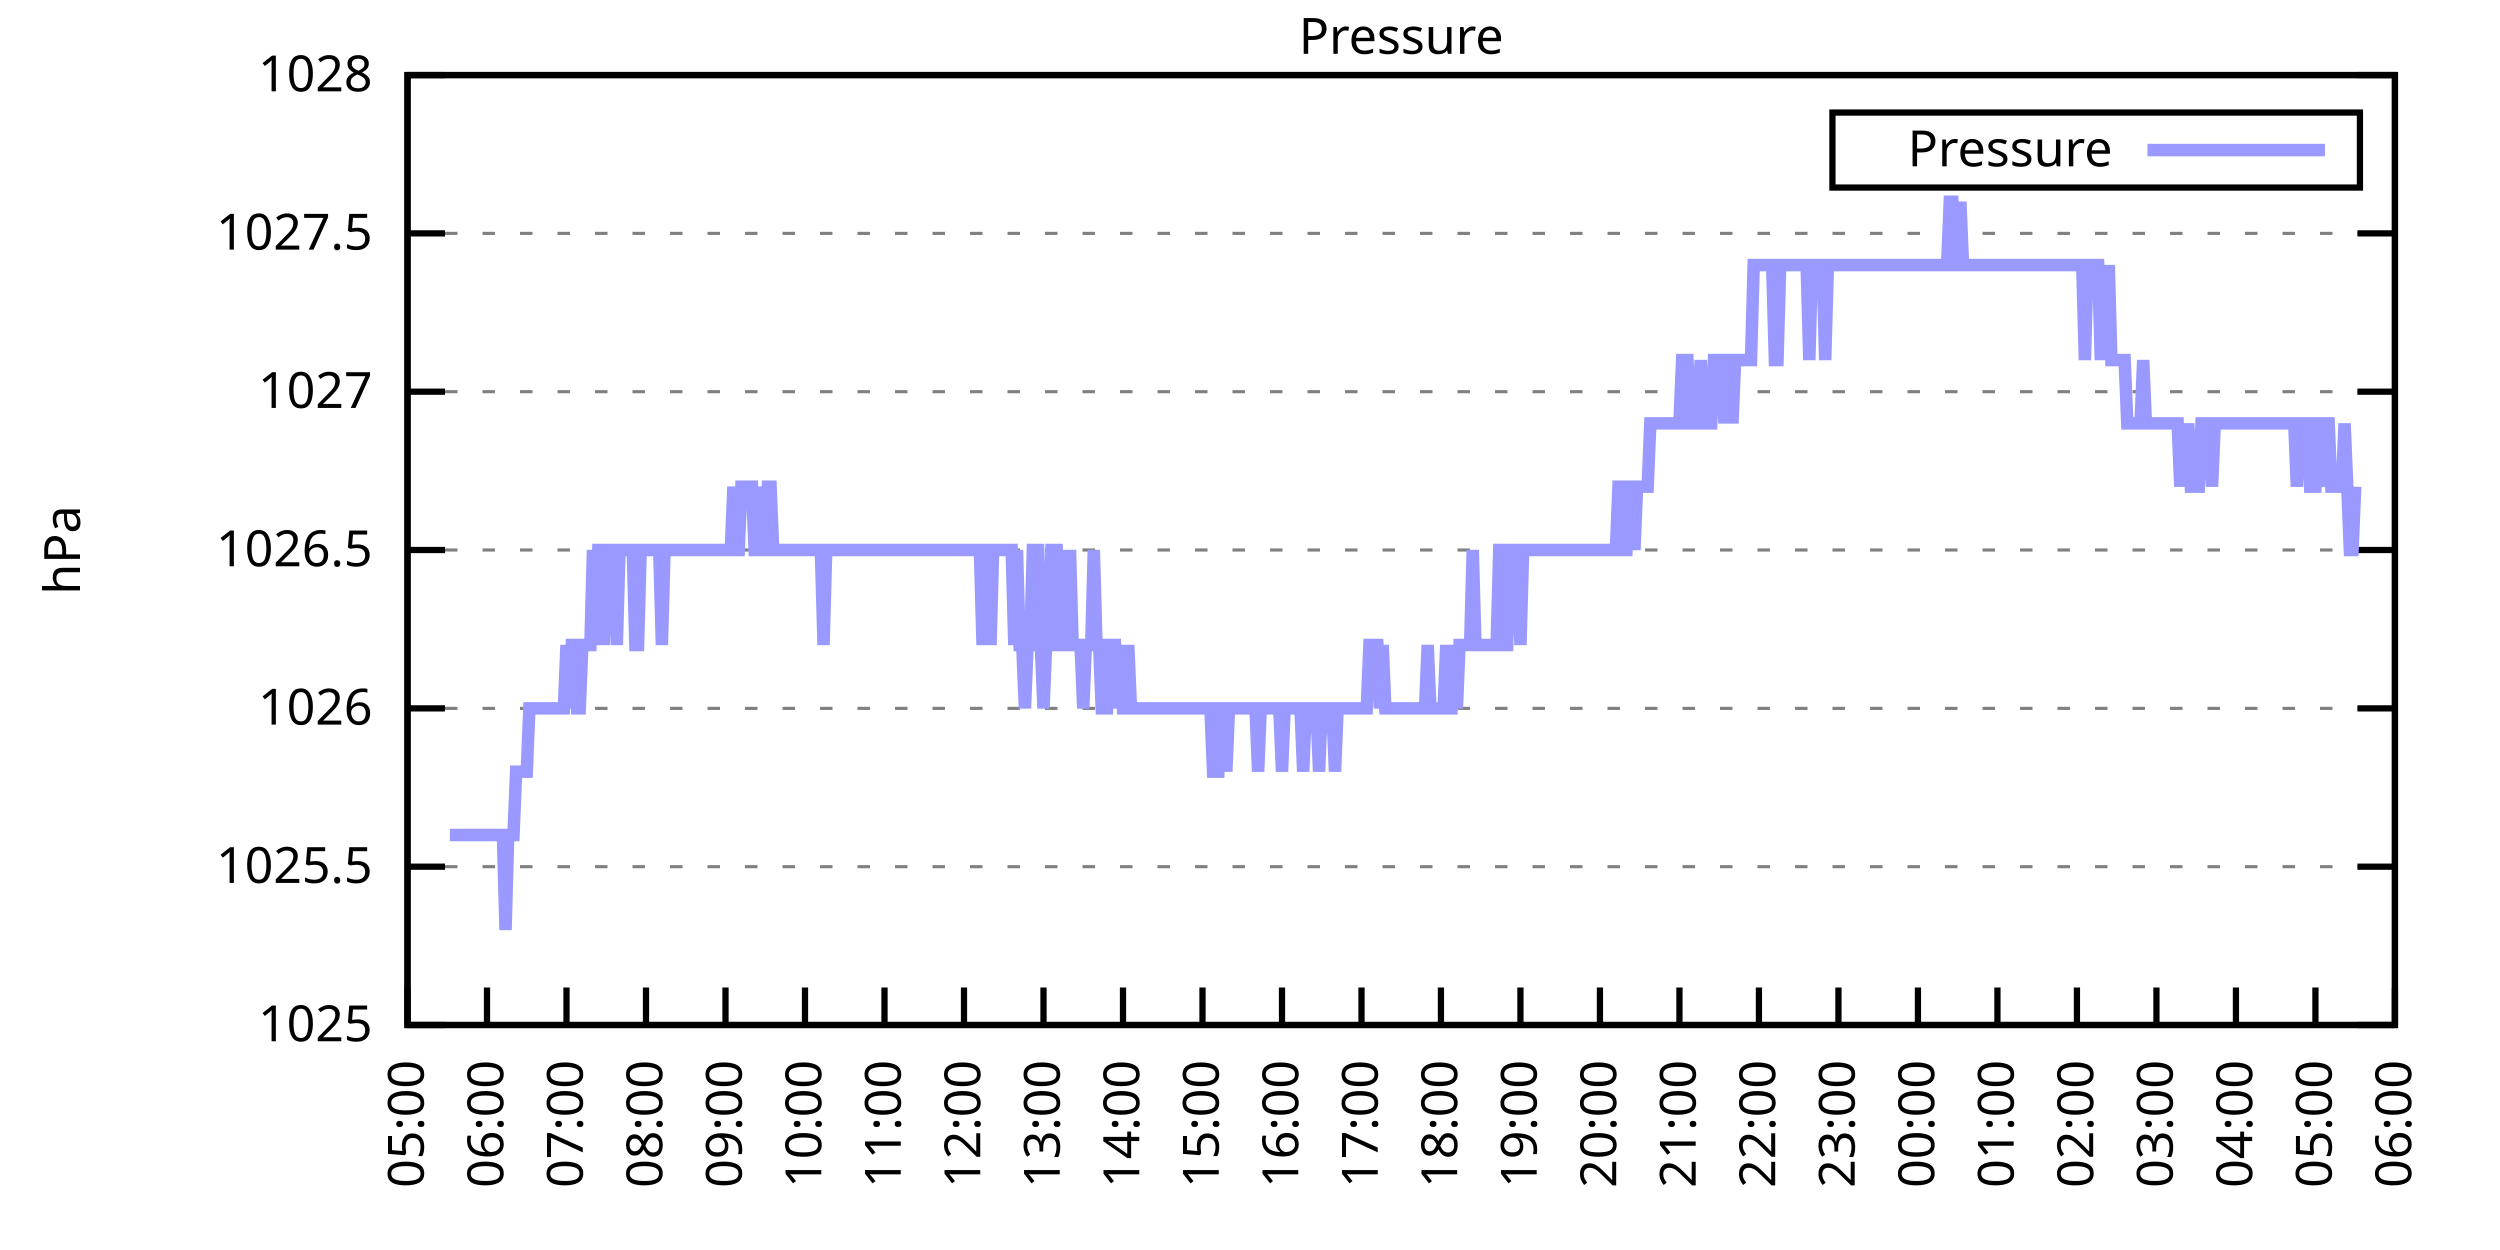
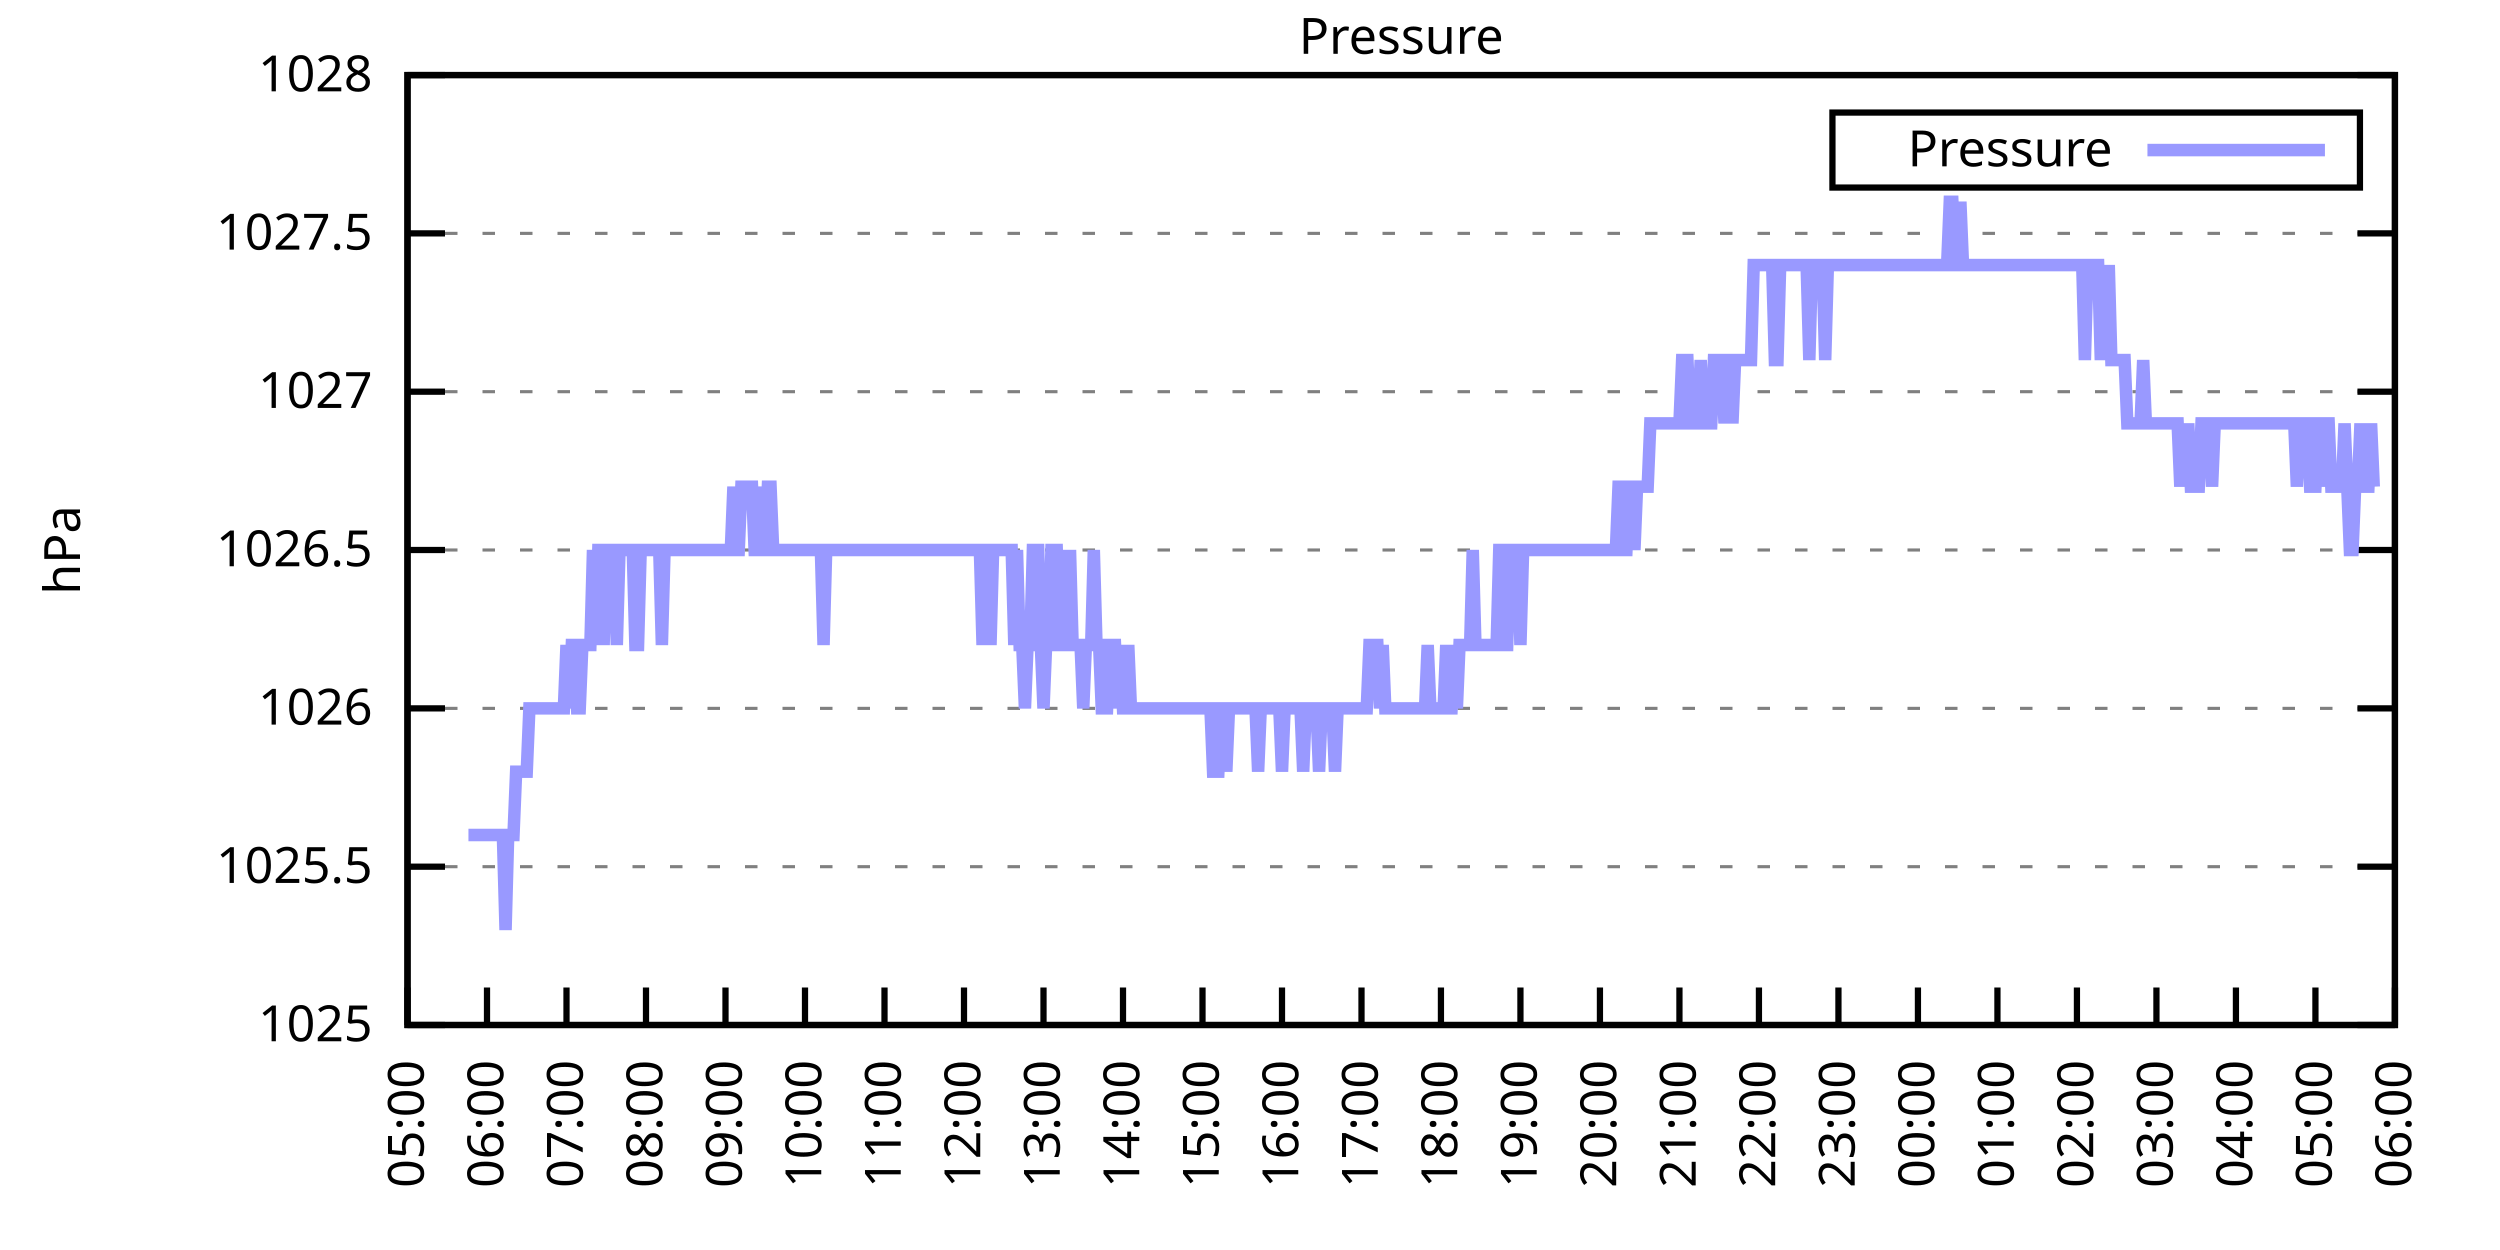
<svg xmlns="http://www.w3.org/2000/svg" xmlns:xlink="http://www.w3.org/1999/xlink" width="400" height="200" viewBox="0 0 400 200">
  <g id="gnuplot_canvas">
    <rect x="0" y="0" width="400" height="200" fill="none" />
    <defs>
      <circle id="gpDot" r="0.5" stroke-width="0.5" stroke="currentColor" />
      <path id="gpPt0" stroke-width="0.333" stroke="currentColor" d="M-1,0 h2 M0,-1 v2" />
      <path id="gpPt1" stroke-width="0.333" stroke="currentColor" d="M-1,-1 L1,1 M1,-1 L-1,1" />
      <path id="gpPt2" stroke-width="0.333" stroke="currentColor" d="M-1,0 L1,0 M0,-1 L0,1 M-1,-1 L1,1 M-1,1 L1,-1" />
      <rect id="gpPt3" stroke-width="0.333" stroke="currentColor" x="-1" y="-1" width="2" height="2" />
      <rect id="gpPt4" stroke-width="0.333" stroke="currentColor" fill="currentColor" x="-1" y="-1" width="2" height="2" />
      <circle id="gpPt5" stroke-width="0.333" stroke="currentColor" cx="0" cy="0" r="1" />
      <use xlink:href="#gpPt5" id="gpPt6" fill="currentColor" stroke="none" />
      <path id="gpPt7" stroke-width="0.333" stroke="currentColor" d="M0,-1.33 L-1.33,0.67 L1.33,0.67 z" />
      <use xlink:href="#gpPt7" id="gpPt8" fill="currentColor" stroke="none" />
      <use xlink:href="#gpPt7" id="gpPt9" stroke="currentColor" transform="rotate(180)" />
      <use xlink:href="#gpPt9" id="gpPt10" fill="currentColor" stroke="none" />
      <use xlink:href="#gpPt3" id="gpPt11" stroke="currentColor" transform="rotate(45)" />
      <use xlink:href="#gpPt11" id="gpPt12" fill="currentColor" stroke="none" />
      <path id="gpPt13" stroke-width="0.333" stroke="currentColor" d="M0,1.330 L1.265,0.411 L0.782,-1.067 L-0.782,-1.076 L-1.265,0.411 z" />
      <use xlink:href="#gpPt13" id="gpPt14" fill="currentColor" stroke="none" />
      <filter id="textbox" filterUnits="objectBoundingBox" x="0" y="0" height="1" width="1">
        <feFlood flood-color="white" flood-opacity="1" result="bgnd" />
        <feComposite in="SourceGraphic" in2="bgnd" operator="atop" />
      </filter>
      <filter id="greybox" filterUnits="objectBoundingBox" x="0" y="0" height="1" width="1">
        <feFlood flood-color="lightgrey" flood-opacity="1" result="grey" />
        <feComposite in="SourceGraphic" in2="grey" operator="atop" />
      </filter>
    </defs>
    <g fill="none" color="white" stroke="currentColor" stroke-width="1.00" stroke-linecap="butt" stroke-linejoin="miter">
</g>
    <g fill="none" color="black" stroke="currentColor" stroke-width="1.00" stroke-linecap="butt" stroke-linejoin="miter">
      <g stroke="none" shape-rendering="crispEdges">
        <polygon fill="rgb(255, 255, 255)" points="65.20,164.00 383.18,164.00 383.18,12.02 65.20,12.02 " />
      </g>
    </g>
    <g fill="none" color="black" stroke="currentColor" stroke-width="1.00" stroke-linecap="butt" stroke-linejoin="miter">
</g>
    <g fill="none" color="black" stroke="black" stroke-width="0.50" stroke-linecap="butt" stroke-linejoin="miter">
</g>
    <g fill="none" color="gray" stroke="currentColor" stroke-width="0.50" stroke-linecap="butt" stroke-linejoin="miter">
      <path stroke="gray" stroke-dasharray="2,4" class="gridline" d="M65.20,164.00 L383.19,164.00  " />
    </g>
    <g fill="none" color="gray" stroke="gray" stroke-width="1.00" stroke-linecap="butt" stroke-linejoin="miter">
</g>
    <g fill="none" color="black" stroke="currentColor" stroke-width="1.00" stroke-linecap="butt" stroke-linejoin="miter">
      <path stroke="black" d="M65.20,164.00 L71.20,164.00 M383.19,164.00 L377.19,164.00  " />
      <g transform="translate(59.60,166.60)" stroke="none" fill="black" font-family="Sans" font-size="8.00" text-anchor="end">
        <text>
          <tspan font-family="Sans"> 1025</tspan>
        </text>
      </g>
    </g>
    <g fill="none" color="black" stroke="currentColor" stroke-width="1.00" stroke-linecap="butt" stroke-linejoin="miter">
</g>
    <g fill="none" color="black" stroke="black" stroke-width="0.50" stroke-linecap="butt" stroke-linejoin="miter">
</g>
    <g fill="none" color="gray" stroke="currentColor" stroke-width="0.50" stroke-linecap="butt" stroke-linejoin="miter">
      <path stroke="gray" stroke-dasharray="2,4" class="gridline" d="M65.20,138.67 L383.19,138.67  " />
    </g>
    <g fill="none" color="gray" stroke="gray" stroke-width="1.00" stroke-linecap="butt" stroke-linejoin="miter">
</g>
    <g fill="none" color="black" stroke="currentColor" stroke-width="1.00" stroke-linecap="butt" stroke-linejoin="miter">
      <path stroke="black" d="M65.20,138.67 L71.20,138.67 M383.19,138.67 L377.19,138.67  " />
      <g transform="translate(59.60,141.27)" stroke="none" fill="black" font-family="Sans" font-size="8.00" text-anchor="end">
        <text>
          <tspan font-family="Sans"> 1025.5</tspan>
        </text>
      </g>
    </g>
    <g fill="none" color="black" stroke="currentColor" stroke-width="1.00" stroke-linecap="butt" stroke-linejoin="miter">
</g>
    <g fill="none" color="black" stroke="black" stroke-width="0.50" stroke-linecap="butt" stroke-linejoin="miter">
</g>
    <g fill="none" color="gray" stroke="currentColor" stroke-width="0.50" stroke-linecap="butt" stroke-linejoin="miter">
      <path stroke="gray" stroke-dasharray="2,4" class="gridline" d="M65.20,113.34 L383.19,113.34  " />
    </g>
    <g fill="none" color="gray" stroke="gray" stroke-width="1.00" stroke-linecap="butt" stroke-linejoin="miter">
</g>
    <g fill="none" color="black" stroke="currentColor" stroke-width="1.00" stroke-linecap="butt" stroke-linejoin="miter">
      <path stroke="black" d="M65.20,113.34 L71.20,113.34 M383.19,113.34 L377.19,113.34  " />
      <g transform="translate(59.60,115.94)" stroke="none" fill="black" font-family="Sans" font-size="8.00" text-anchor="end">
        <text>
          <tspan font-family="Sans"> 1026</tspan>
        </text>
      </g>
    </g>
    <g fill="none" color="black" stroke="currentColor" stroke-width="1.00" stroke-linecap="butt" stroke-linejoin="miter">
</g>
    <g fill="none" color="black" stroke="black" stroke-width="0.50" stroke-linecap="butt" stroke-linejoin="miter">
</g>
    <g fill="none" color="gray" stroke="currentColor" stroke-width="0.50" stroke-linecap="butt" stroke-linejoin="miter">
      <path stroke="gray" stroke-dasharray="2,4" class="gridline" d="M65.20,88.00 L383.19,88.00  " />
    </g>
    <g fill="none" color="gray" stroke="gray" stroke-width="1.00" stroke-linecap="butt" stroke-linejoin="miter">
</g>
    <g fill="none" color="black" stroke="currentColor" stroke-width="1.00" stroke-linecap="butt" stroke-linejoin="miter">
      <path stroke="black" d="M65.20,88.00 L71.20,88.00 M383.19,88.00 L377.19,88.00  " />
      <g transform="translate(59.60,90.60)" stroke="none" fill="black" font-family="Sans" font-size="8.00" text-anchor="end">
        <text>
          <tspan font-family="Sans"> 1026.5</tspan>
        </text>
      </g>
    </g>
    <g fill="none" color="black" stroke="currentColor" stroke-width="1.00" stroke-linecap="butt" stroke-linejoin="miter">
</g>
    <g fill="none" color="black" stroke="black" stroke-width="0.50" stroke-linecap="butt" stroke-linejoin="miter">
</g>
    <g fill="none" color="gray" stroke="currentColor" stroke-width="0.50" stroke-linecap="butt" stroke-linejoin="miter">
      <path stroke="gray" stroke-dasharray="2,4" class="gridline" d="M65.20,62.67 L383.19,62.67  " />
    </g>
    <g fill="none" color="gray" stroke="gray" stroke-width="1.00" stroke-linecap="butt" stroke-linejoin="miter">
</g>
    <g fill="none" color="black" stroke="currentColor" stroke-width="1.00" stroke-linecap="butt" stroke-linejoin="miter">
      <path stroke="black" d="M65.20,62.67 L71.20,62.67 M383.19,62.67 L377.19,62.67  " />
      <g transform="translate(59.60,65.27)" stroke="none" fill="black" font-family="Sans" font-size="8.00" text-anchor="end">
        <text>
          <tspan font-family="Sans"> 1027</tspan>
        </text>
      </g>
    </g>
    <g fill="none" color="black" stroke="currentColor" stroke-width="1.00" stroke-linecap="butt" stroke-linejoin="miter">
</g>
    <g fill="none" color="black" stroke="black" stroke-width="0.50" stroke-linecap="butt" stroke-linejoin="miter">
</g>
    <g fill="none" color="gray" stroke="currentColor" stroke-width="0.50" stroke-linecap="butt" stroke-linejoin="miter">
      <path stroke="gray" stroke-dasharray="2,4" class="gridline" d="M65.20,37.34 L383.19,37.34  " />
    </g>
    <g fill="none" color="gray" stroke="gray" stroke-width="1.00" stroke-linecap="butt" stroke-linejoin="miter">
</g>
    <g fill="none" color="black" stroke="currentColor" stroke-width="1.00" stroke-linecap="butt" stroke-linejoin="miter">
      <path stroke="black" d="M65.20,37.34 L71.20,37.34 M383.19,37.34 L377.19,37.34  " />
      <g transform="translate(59.60,39.94)" stroke="none" fill="black" font-family="Sans" font-size="8.00" text-anchor="end">
        <text>
          <tspan font-family="Sans"> 1027.5</tspan>
        </text>
      </g>
    </g>
    <g fill="none" color="black" stroke="currentColor" stroke-width="1.00" stroke-linecap="butt" stroke-linejoin="miter">
</g>
    <g fill="none" color="black" stroke="black" stroke-width="0.50" stroke-linecap="butt" stroke-linejoin="miter">
</g>
    <g fill="none" color="gray" stroke="currentColor" stroke-width="0.50" stroke-linecap="butt" stroke-linejoin="miter">
      <path stroke="gray" stroke-dasharray="2,4" class="gridline" d="M65.20,12.01 L383.19,12.01  " />
    </g>
    <g fill="none" color="gray" stroke="gray" stroke-width="1.00" stroke-linecap="butt" stroke-linejoin="miter">
</g>
    <g fill="none" color="black" stroke="currentColor" stroke-width="1.00" stroke-linecap="butt" stroke-linejoin="miter">
      <path stroke="black" d="M65.20,12.01 L71.20,12.01 M383.19,12.01 L377.19,12.01  " />
      <g transform="translate(59.60,14.61)" stroke="none" fill="black" font-family="Sans" font-size="8.00" text-anchor="end">
        <text>
          <tspan font-family="Sans"> 1028</tspan>
        </text>
      </g>
    </g>
    <g fill="none" color="black" stroke="currentColor" stroke-width="1.00" stroke-linecap="butt" stroke-linejoin="miter">
      <path stroke="black" d="M65.20,164.00 L65.20,158.00  " />
      <g transform="translate(67.80,169.60) rotate(270.00)" stroke="none" fill="black" font-family="Sans" font-size="8.00" text-anchor="end">
        <text>
          <tspan font-family="Sans">05:00</tspan>
        </text>
      </g>
    </g>
    <g fill="none" color="black" stroke="currentColor" stroke-width="1.00" stroke-linecap="butt" stroke-linejoin="miter">
      <path stroke="black" d="M77.92,164.00 L77.92,158.00  " />
      <g transform="translate(80.52,169.60) rotate(270.00)" stroke="none" fill="black" font-family="Sans" font-size="8.00" text-anchor="end">
        <text>
          <tspan font-family="Sans">06:00</tspan>
        </text>
      </g>
    </g>
    <g fill="none" color="black" stroke="currentColor" stroke-width="1.00" stroke-linecap="butt" stroke-linejoin="miter">
      <path stroke="black" d="M90.64,164.00 L90.64,158.00  " />
      <g transform="translate(93.24,169.60) rotate(270.00)" stroke="none" fill="black" font-family="Sans" font-size="8.00" text-anchor="end">
        <text>
          <tspan font-family="Sans">07:00</tspan>
        </text>
      </g>
    </g>
    <g fill="none" color="black" stroke="currentColor" stroke-width="1.00" stroke-linecap="butt" stroke-linejoin="miter">
      <path stroke="black" d="M103.36,164.00 L103.36,158.00  " />
      <g transform="translate(105.96,169.60) rotate(270.00)" stroke="none" fill="black" font-family="Sans" font-size="8.00" text-anchor="end">
        <text>
          <tspan font-family="Sans">08:00</tspan>
        </text>
      </g>
    </g>
    <g fill="none" color="black" stroke="currentColor" stroke-width="1.00" stroke-linecap="butt" stroke-linejoin="miter">
      <path stroke="black" d="M116.08,164.00 L116.08,158.00  " />
      <g transform="translate(118.68,169.60) rotate(270.00)" stroke="none" fill="black" font-family="Sans" font-size="8.00" text-anchor="end">
        <text>
          <tspan font-family="Sans">09:00</tspan>
        </text>
      </g>
    </g>
    <g fill="none" color="black" stroke="currentColor" stroke-width="1.00" stroke-linecap="butt" stroke-linejoin="miter">
      <path stroke="black" d="M128.80,164.00 L128.80,158.00  " />
      <g transform="translate(131.40,169.60) rotate(270.00)" stroke="none" fill="black" font-family="Sans" font-size="8.00" text-anchor="end">
        <text>
          <tspan font-family="Sans">10:00</tspan>
        </text>
      </g>
    </g>
    <g fill="none" color="black" stroke="currentColor" stroke-width="1.00" stroke-linecap="butt" stroke-linejoin="miter">
      <path stroke="black" d="M141.52,164.00 L141.52,158.00  " />
      <g transform="translate(144.12,169.60) rotate(270.00)" stroke="none" fill="black" font-family="Sans" font-size="8.00" text-anchor="end">
        <text>
          <tspan font-family="Sans">11:00</tspan>
        </text>
      </g>
    </g>
    <g fill="none" color="black" stroke="currentColor" stroke-width="1.00" stroke-linecap="butt" stroke-linejoin="miter">
      <path stroke="black" d="M154.24,164.00 L154.24,158.00  " />
      <g transform="translate(156.84,169.60) rotate(270.00)" stroke="none" fill="black" font-family="Sans" font-size="8.00" text-anchor="end">
        <text>
          <tspan font-family="Sans">12:00</tspan>
        </text>
      </g>
    </g>
    <g fill="none" color="black" stroke="currentColor" stroke-width="1.00" stroke-linecap="butt" stroke-linejoin="miter">
      <path stroke="black" d="M166.96,164.00 L166.96,158.00  " />
      <g transform="translate(169.56,169.60) rotate(270.00)" stroke="none" fill="black" font-family="Sans" font-size="8.00" text-anchor="end">
        <text>
          <tspan font-family="Sans">13:00</tspan>
        </text>
      </g>
    </g>
    <g fill="none" color="black" stroke="currentColor" stroke-width="1.00" stroke-linecap="butt" stroke-linejoin="miter">
      <path stroke="black" d="M179.68,164.00 L179.68,158.00  " />
      <g transform="translate(182.28,169.60) rotate(270.00)" stroke="none" fill="black" font-family="Sans" font-size="8.00" text-anchor="end">
        <text>
          <tspan font-family="Sans">14:00</tspan>
        </text>
      </g>
    </g>
    <g fill="none" color="black" stroke="currentColor" stroke-width="1.00" stroke-linecap="butt" stroke-linejoin="miter">
      <path stroke="black" d="M192.40,164.00 L192.40,158.00  " />
      <g transform="translate(195.00,169.60) rotate(270.00)" stroke="none" fill="black" font-family="Sans" font-size="8.00" text-anchor="end">
        <text>
          <tspan font-family="Sans">15:00</tspan>
        </text>
      </g>
    </g>
    <g fill="none" color="black" stroke="currentColor" stroke-width="1.00" stroke-linecap="butt" stroke-linejoin="miter">
      <path stroke="black" d="M205.12,164.00 L205.12,158.00  " />
      <g transform="translate(207.72,169.60) rotate(270.00)" stroke="none" fill="black" font-family="Sans" font-size="8.00" text-anchor="end">
        <text>
          <tspan font-family="Sans">16:00</tspan>
        </text>
      </g>
    </g>
    <g fill="none" color="black" stroke="currentColor" stroke-width="1.00" stroke-linecap="butt" stroke-linejoin="miter">
      <path stroke="black" d="M217.84,164.00 L217.84,158.00  " />
      <g transform="translate(220.44,169.60) rotate(270.00)" stroke="none" fill="black" font-family="Sans" font-size="8.00" text-anchor="end">
        <text>
          <tspan font-family="Sans">17:00</tspan>
        </text>
      </g>
    </g>
    <g fill="none" color="black" stroke="currentColor" stroke-width="1.00" stroke-linecap="butt" stroke-linejoin="miter">
      <path stroke="black" d="M230.55,164.00 L230.55,158.00  " />
      <g transform="translate(233.15,169.60) rotate(270.00)" stroke="none" fill="black" font-family="Sans" font-size="8.00" text-anchor="end">
        <text>
          <tspan font-family="Sans">18:00</tspan>
        </text>
      </g>
    </g>
    <g fill="none" color="black" stroke="currentColor" stroke-width="1.00" stroke-linecap="butt" stroke-linejoin="miter">
      <path stroke="black" d="M243.27,164.00 L243.27,158.00  " />
      <g transform="translate(245.87,169.60) rotate(270.00)" stroke="none" fill="black" font-family="Sans" font-size="8.00" text-anchor="end">
        <text>
          <tspan font-family="Sans">19:00</tspan>
        </text>
      </g>
    </g>
    <g fill="none" color="black" stroke="currentColor" stroke-width="1.00" stroke-linecap="butt" stroke-linejoin="miter">
      <path stroke="black" d="M255.99,164.00 L255.99,158.00  " />
      <g transform="translate(258.59,169.60) rotate(270.00)" stroke="none" fill="black" font-family="Sans" font-size="8.00" text-anchor="end">
        <text>
          <tspan font-family="Sans">20:00</tspan>
        </text>
      </g>
    </g>
    <g fill="none" color="black" stroke="currentColor" stroke-width="1.00" stroke-linecap="butt" stroke-linejoin="miter">
      <path stroke="black" d="M268.71,164.00 L268.71,158.00  " />
      <g transform="translate(271.31,169.60) rotate(270.00)" stroke="none" fill="black" font-family="Sans" font-size="8.00" text-anchor="end">
        <text>
          <tspan font-family="Sans">21:00</tspan>
        </text>
      </g>
    </g>
    <g fill="none" color="black" stroke="currentColor" stroke-width="1.00" stroke-linecap="butt" stroke-linejoin="miter">
      <path stroke="black" d="M281.43,164.00 L281.43,158.00  " />
      <g transform="translate(284.03,169.60) rotate(270.00)" stroke="none" fill="black" font-family="Sans" font-size="8.00" text-anchor="end">
        <text>
          <tspan font-family="Sans">22:00</tspan>
        </text>
      </g>
    </g>
    <g fill="none" color="black" stroke="currentColor" stroke-width="1.00" stroke-linecap="butt" stroke-linejoin="miter">
      <path stroke="black" d="M294.15,164.00 L294.15,158.00  " />
      <g transform="translate(296.75,169.60) rotate(270.00)" stroke="none" fill="black" font-family="Sans" font-size="8.00" text-anchor="end">
        <text>
          <tspan font-family="Sans">23:00</tspan>
        </text>
      </g>
    </g>
    <g fill="none" color="black" stroke="currentColor" stroke-width="1.00" stroke-linecap="butt" stroke-linejoin="miter">
      <path stroke="black" d="M306.87,164.00 L306.87,158.00  " />
      <g transform="translate(309.47,169.60) rotate(270.00)" stroke="none" fill="black" font-family="Sans" font-size="8.00" text-anchor="end">
        <text>
          <tspan font-family="Sans">00:00</tspan>
        </text>
      </g>
    </g>
    <g fill="none" color="black" stroke="currentColor" stroke-width="1.00" stroke-linecap="butt" stroke-linejoin="miter">
      <path stroke="black" d="M319.59,164.00 L319.59,158.00  " />
      <g transform="translate(322.19,169.60) rotate(270.00)" stroke="none" fill="black" font-family="Sans" font-size="8.00" text-anchor="end">
        <text>
          <tspan font-family="Sans">01:00</tspan>
        </text>
      </g>
    </g>
    <g fill="none" color="black" stroke="currentColor" stroke-width="1.00" stroke-linecap="butt" stroke-linejoin="miter">
      <path stroke="black" d="M332.31,164.00 L332.31,158.00  " />
      <g transform="translate(334.91,169.60) rotate(270.00)" stroke="none" fill="black" font-family="Sans" font-size="8.00" text-anchor="end">
        <text>
          <tspan font-family="Sans">02:00</tspan>
        </text>
      </g>
    </g>
    <g fill="none" color="black" stroke="currentColor" stroke-width="1.00" stroke-linecap="butt" stroke-linejoin="miter">
      <path stroke="black" d="M345.03,164.00 L345.03,158.00  " />
      <g transform="translate(347.63,169.60) rotate(270.00)" stroke="none" fill="black" font-family="Sans" font-size="8.00" text-anchor="end">
        <text>
          <tspan font-family="Sans">03:00</tspan>
        </text>
      </g>
    </g>
    <g fill="none" color="black" stroke="currentColor" stroke-width="1.00" stroke-linecap="butt" stroke-linejoin="miter">
      <path stroke="black" d="M357.75,164.00 L357.75,158.00  " />
      <g transform="translate(360.35,169.60) rotate(270.00)" stroke="none" fill="black" font-family="Sans" font-size="8.00" text-anchor="end">
        <text>
          <tspan font-family="Sans">04:00</tspan>
        </text>
      </g>
    </g>
    <g fill="none" color="black" stroke="currentColor" stroke-width="1.00" stroke-linecap="butt" stroke-linejoin="miter">
      <path stroke="black" d="M370.47,164.00 L370.47,158.00  " />
      <g transform="translate(373.07,169.60) rotate(270.00)" stroke="none" fill="black" font-family="Sans" font-size="8.00" text-anchor="end">
        <text>
          <tspan font-family="Sans">05:00</tspan>
        </text>
      </g>
    </g>
    <g fill="none" color="black" stroke="currentColor" stroke-width="1.00" stroke-linecap="butt" stroke-linejoin="miter">
      <path stroke="black" d="M383.19,164.00 L383.19,158.00  " />
      <g transform="translate(385.79,169.60) rotate(270.00)" stroke="none" fill="black" font-family="Sans" font-size="8.00" text-anchor="end">
        <text>
          <tspan font-family="Sans">06:00</tspan>
        </text>
      </g>
    </g>
    <g fill="none" color="black" stroke="currentColor" stroke-width="1.00" stroke-linecap="butt" stroke-linejoin="miter">
</g>
    <g fill="none" color="black" stroke="currentColor" stroke-width="1.00" stroke-linecap="butt" stroke-linejoin="miter">
      <path stroke="black" d="M65.20,12.01 L65.20,164.00 L383.19,164.00 L383.19,12.01 L65.20,12.01 Z  " />
    </g>
    <g fill="none" color="black" stroke="currentColor" stroke-width="1.00" stroke-linecap="butt" stroke-linejoin="miter">
</g>
    <g fill="none" color="black" stroke="currentColor" stroke-width="1.00" stroke-linecap="butt" stroke-linejoin="miter">
      <path stroke="black" d="M293.19,30.01 L293.19,18.01 L377.59,18.01 L377.59,30.01 L293.19,30.01 Z  " />
    </g>
    <g id="Pressure_plot_1">
      <g fill="none" color="white" stroke="black" stroke-width="2.00" stroke-linecap="butt" stroke-linejoin="miter">
</g>
      <g fill="none" color="black" stroke="currentColor" stroke-width="2.00" stroke-linecap="butt" stroke-linejoin="miter">
        <g transform="translate(337.99,26.61)" stroke="none" fill="black" font-family="Sans" font-size="8.00" text-anchor="end">
          <text>
            <tspan font-family="Sans">Pressure</tspan>
          </text>
        </g>
      </g>
      <g fill="none" color="black" stroke="currentColor" stroke-width="2.00" stroke-linecap="butt" stroke-linejoin="miter">
-         <path stroke="rgb(153, 153, 255)" d="M343.59,24.01 L371.99,24.01 M71.98,133.60 L72.41,133.60 L72.83,133.60 L73.26,133.60 L73.68,133.60 L74.10,133.60   L74.53,133.60 L74.95,133.60 L75.38,133.60 L75.80,133.60 L76.22,133.60 L76.65,133.60 L77.07,133.60 L77.50,133.60   L77.92,133.60 L78.34,133.60 L78.77,133.60 L79.19,133.60 L79.62,133.60 L80.04,133.60 L80.46,133.60 L80.89,148.80   L81.31,133.60 L81.74,133.60 L82.16,133.60 L82.58,123.47 L83.01,123.47 L83.43,123.47 L83.86,123.47 L84.28,123.47   L84.70,113.34 L85.13,113.34 L85.55,113.34 L85.98,113.34 L86.40,113.34 L86.82,113.34 L87.25,113.34 L87.67,113.34   L88.10,113.34 L88.52,113.34 L88.94,113.34 L89.37,113.34 L89.79,113.34 L90.22,113.34 L90.64,103.20 L91.06,113.34   L91.49,103.20 L91.91,103.20 L92.34,113.34 L92.76,113.34 L93.18,103.20 L93.61,103.20 L94.03,103.20 L94.46,103.20   L94.88,88.00 L95.30,103.20 L95.73,88.00 L96.15,88.00 L96.58,103.20 L97.00,88.00 L97.42,88.00 L97.85,88.00   L98.27,88.00 L98.69,103.20 L99.12,88.00 L99.54,88.00 L99.97,88.00 L100.39,88.00 L100.81,88.00 L101.24,88.00   L101.66,103.20 L102.09,103.20 L102.51,88.00 L102.93,88.00 L103.36,88.00 L103.78,88.00 L104.21,88.00 L104.63,88.00   L105.05,88.00 L105.48,88.00 L105.90,103.20 L106.33,88.00 L106.75,88.00 L107.17,88.00 L107.60,88.00 L108.02,88.00   L108.45,88.00 L108.87,88.00 L109.29,88.00 L109.72,88.00 L110.14,88.00 L110.57,88.00 L110.99,88.00 L111.41,88.00   L111.84,88.00 L112.26,88.00 L112.69,88.00 L113.11,88.00 L113.53,88.00 L113.96,88.00 L114.38,88.00 L114.81,88.00   L115.23,88.00 L115.65,88.00 L116.08,88.00 L116.50,88.00 L116.93,88.00 L117.35,77.87 L117.77,88.00 L118.20,88.00   L118.62,77.87 L119.05,77.87 L119.47,77.87 L119.89,77.87 L120.32,77.87 L120.74,88.00 L121.17,88.00 L121.59,77.87   L122.01,88.00 L122.44,88.00 L122.86,77.87 L123.29,77.87 L123.71,88.00 L124.13,88.00 L124.56,88.00 L124.98,88.00   L125.41,88.00 L125.83,88.00 L126.25,88.00 L126.68,88.00 L127.10,88.00 L127.53,88.00 L127.95,88.00 L128.37,88.00   L128.80,88.00 L129.22,88.00 L129.65,88.00 L130.07,88.00 L130.49,88.00 L130.92,88.00 L131.34,88.00 L131.77,103.20   L132.19,88.00 L132.61,88.00 L133.04,88.00 L133.46,88.00 L133.89,88.00 L134.31,88.00 L134.73,88.00 L135.16,88.00   L135.58,88.00 L136.01,88.00 L136.43,88.00 L136.85,88.00 L137.28,88.00 L137.70,88.00 L138.13,88.00 L138.55,88.00   L138.97,88.00 L139.40,88.00 L139.82,88.00 L140.25,88.00 L140.67,88.00 L141.09,88.00 L141.52,88.00 L141.94,88.00   L142.37,88.00 L142.79,88.00 L143.21,88.00 L143.64,88.00 L144.06,88.00 L144.49,88.00 L144.91,88.00 L145.33,88.00   L145.76,88.00 L146.18,88.00 L146.61,88.00 L147.03,88.00 L147.45,88.00 L147.88,88.00 L148.30,88.00 L148.73,88.00   L149.15,88.00 L149.57,88.00 L150.00,88.00 L150.42,88.00 L150.85,88.00 L151.27,88.00 L151.69,88.00 L152.12,88.00   L152.54,88.00 L152.97,88.00 L153.39,88.00 L153.81,88.00 L154.24,88.00 L154.66,88.00 L155.09,88.00 L155.51,88.00   L155.93,88.00 L156.36,88.00 L156.78,88.00 L157.21,103.20 L157.63,88.00 L158.05,88.00 L158.48,103.20 L158.90,88.00   L159.33,88.00 L159.75,88.00 L160.17,88.00 L160.60,88.00 L161.02,88.00 L161.44,88.00 L161.87,88.00 L162.29,103.20   L162.72,88.00 L163.14,103.20 L163.56,103.20 L163.99,113.34 L164.41,103.20 L164.84,103.20 L165.26,88.00 L165.68,88.00   L166.11,88.00 L166.53,103.20 L166.96,113.34 L167.38,103.20 L167.80,103.20 L168.23,88.00 L168.65,88.00 L169.08,88.00   L169.50,103.20 L169.92,103.20 L170.35,88.00 L170.77,103.20 L171.20,88.00 L171.62,103.20 L172.04,103.20 L172.47,103.20   L172.89,103.20 L173.32,113.34 L173.74,103.20 L174.16,103.20 L174.59,103.20 L175.01,88.00 L175.44,103.20 L175.86,103.20   L176.28,113.34 L176.71,113.34 L177.13,113.34 L177.56,103.20 L177.98,103.20 L178.40,103.20 L178.83,113.34 L179.25,103.20   L179.68,113.34 L180.10,113.34 L180.52,103.20 L180.95,113.34 L181.37,113.34 L181.80,113.34 L182.22,113.34 L182.64,113.34   L183.07,113.34 L183.49,113.34 L183.92,113.34 L184.34,113.34 L184.76,113.34 L185.19,113.34 L185.61,113.34 L186.04,113.34   L186.46,113.34 L186.88,113.34 L187.31,113.34 L187.73,113.34 L188.16,113.34 L188.58,113.34 L189.00,113.34 L189.43,113.34   L189.85,113.34 L190.28,113.34 L190.70,113.34 L191.12,113.34 L191.55,113.34 L191.97,113.34 L192.40,113.34 L192.82,113.34   L193.24,113.34 L193.67,113.34 L194.09,123.47 L194.52,123.47 L194.94,123.47 L195.36,113.34 L195.79,113.34 L196.21,123.47   L196.64,113.34 L197.06,113.34 L197.48,113.34 L197.91,113.34 L198.33,113.34 L198.76,113.34 L199.18,113.34 L199.60,113.34   L200.03,113.34 L200.45,113.34 L200.88,113.34 L201.30,123.47 L201.72,113.34 L202.15,113.34 L202.57,113.34 L203.00,113.34   L203.42,113.34 L203.84,113.34 L204.27,113.34 L204.69,113.34 L205.12,123.47 L205.54,113.34 L205.96,113.34 L206.39,113.34   L206.81,113.34 L207.24,113.34 L207.66,113.34 L208.08,113.34 L208.51,123.47 L208.93,113.34 L209.36,113.34 L209.78,113.34   L210.20,113.34 L210.63,113.34 L211.05,123.47 L211.48,113.34 L211.90,113.34 L212.32,113.34 L212.75,113.34 L213.17,113.34   L213.60,123.47 L214.02,113.34 L214.44,113.34 L214.87,113.34 L215.29,113.34 L215.72,113.34 L216.14,113.34 L216.56,113.34   L216.99,113.34 L217.41,113.34 L217.84,113.34 L218.26,113.34 L218.68,113.34 L219.11,103.20 L219.53,103.20 L219.96,103.20   L220.38,103.20 L220.80,113.34 L221.23,103.20 L221.65,113.34 L222.08,113.34 L222.50,113.34 L222.92,113.34 L223.35,113.34   L223.77,113.34 L224.20,113.34 L224.62,113.34 L225.04,113.34 L225.47,113.34 L225.89,113.34 L226.31,113.34 L226.74,113.34   L227.16,113.34 L227.59,113.34 L228.01,113.34 L228.43,103.20 L228.86,113.34 L229.28,113.34 L229.71,113.34 L230.13,113.34   L230.55,113.34 L230.98,113.34 L231.40,103.20 L231.83,113.34 L232.25,113.34 L232.67,103.20 L233.10,113.34 L233.52,103.20   L233.95,103.20 L234.37,103.20 L234.79,103.20 L235.22,103.20 L235.64,88.00 L236.07,103.20 L236.49,103.20 L236.91,103.20   L237.34,103.20 L237.76,103.20 L238.19,103.20 L238.61,103.20 L239.03,103.20 L239.46,103.20 L239.88,88.00 L240.31,88.00   L240.73,103.20 L241.15,103.20 L241.58,88.00 L242.00,88.00 L242.43,88.00 L242.85,88.00 L243.27,103.20 L243.70,88.00   L244.12,88.00 L244.55,88.00 L244.97,88.00 L245.39,88.00 L245.82,88.00 L246.24,88.00 L246.67,88.00 L247.09,88.00   L247.51,88.00 L247.94,88.00 L248.36,88.00 L248.79,88.00 L249.21,88.00 L249.63,88.00 L250.06,88.00 L250.48,88.00   L250.91,88.00 L251.33,88.00 L251.75,88.00 L252.18,88.00 L252.60,88.00 L253.03,88.00 L253.45,88.00 L253.87,88.00   L254.30,88.00 L254.72,88.00 L255.15,88.00 L255.57,88.00 L255.99,88.00 L256.42,88.00 L256.84,88.00 L257.27,88.00   L257.69,88.00 L258.11,88.00 L258.54,88.00 L258.96,77.87 L259.39,77.87 L259.81,88.00 L260.23,88.00 L260.66,77.87   L261.08,77.87 L261.51,88.00 L261.93,77.87 L262.35,77.87 L262.78,77.87 L263.20,77.87 L263.63,77.87 L264.05,67.74   L264.47,67.74 L264.90,67.74 L265.32,67.74 L265.75,67.74 L266.17,67.74 L266.59,67.74 L267.02,67.74 L267.44,67.74   L267.87,67.74 L268.29,67.74 L268.71,67.74 L269.14,57.61 L269.56,57.61 L269.99,57.61 L270.41,67.74 L270.83,67.74   L271.26,67.74 L271.68,67.74 L272.11,57.61 L272.53,67.74 L272.95,67.74 L273.38,67.74 L273.80,67.74 L274.23,57.61   L274.65,57.61 L275.07,57.61 L275.50,57.61 L275.92,67.74 L276.35,57.61 L276.77,57.61 L277.19,67.74 L277.62,57.61   L278.04,57.61 L278.47,57.61 L278.89,57.61 L279.31,57.61 L279.74,57.61 L280.16,57.61 L280.59,42.41 L281.01,42.41   L281.43,42.41 L281.86,42.41 L282.28,42.41 L282.71,42.41 L283.13,42.41 L283.55,42.41 L283.98,57.61 L284.40,57.61   L284.83,42.41 L285.25,42.41 L285.67,42.41 L286.10,42.41 L286.52,42.41 L286.95,42.41 L287.37,42.41 L287.79,42.41   L288.22,42.41 L288.64,42.41 L289.06,42.41 L289.49,57.61 L289.91,42.41 L290.34,42.41 L290.76,42.41 L291.18,42.41   L291.61,42.41 L292.03,57.61 L292.46,42.41 L292.88,42.41 L293.30,42.41 L293.73,42.41 L294.15,42.41 L294.58,42.41   L295.00,42.41 L295.42,42.41 L295.85,42.41 L296.27,42.41 L296.70,42.41 L297.12,42.41 L297.54,42.41 L297.97,42.41   L298.39,42.41 L298.82,42.41 L299.24,42.41 L299.66,42.41 L300.09,42.41 L300.51,42.41 L300.94,42.41 L301.36,42.41   L301.78,42.41 L302.21,42.41 L302.63,42.41 L303.06,42.41 L303.48,42.41 L303.90,42.41 L304.33,42.41 L304.75,42.41   L305.18,42.41 L305.60,42.41 L306.02,42.41 L306.45,42.41 L306.87,42.41 L307.30,42.41 L307.72,42.41 L308.14,42.41   L308.57,42.41 L308.99,42.41 L309.42,42.41 L309.84,42.41 L310.26,42.41 L310.69,42.41 L311.11,42.41 L311.54,42.41   L311.96,32.28 L312.38,32.28 L312.81,42.41 L313.23,42.41 L313.66,32.28 L314.08,42.41 L314.50,42.41 L314.93,42.41   L315.35,42.41 L315.78,42.41 L316.20,42.41 L316.62,42.41 L317.05,42.41 L317.47,42.41 L317.90,42.41 L318.32,42.41   L318.74,42.41 L319.17,42.41 L319.59,42.41 L320.02,42.41 L320.44,42.41 L320.86,42.41 L321.29,42.41 L321.71,42.41   L322.14,42.41 L322.56,42.41 L322.98,42.41 L323.41,42.41 L323.83,42.41 L324.26,42.41 L324.68,42.41 L325.10,42.41   L325.53,42.41 L325.95,42.41 L326.38,42.41 L326.80,42.41 L327.22,42.41 L327.65,42.41 L328.07,42.41 L328.50,42.41   L328.92,42.41 L329.34,42.41 L329.77,42.41 L330.19,42.41 L330.62,42.41 L331.04,42.41 L331.46,42.41 L331.89,42.41   L332.31,42.41 L332.74,42.41 L333.16,42.41 L333.58,57.61 L334.01,42.41 L334.43,42.41 L334.86,42.41 L335.28,42.41   L335.70,42.41 L336.13,57.61 L336.55,42.41 L336.98,57.61 L337.40,42.41 L337.82,57.61 L338.25,57.61 L338.67,57.61   L339.10,57.61 L339.52,57.61 L339.94,57.61 L340.37,67.74 L340.79,67.74 L341.22,67.74 L341.64,67.74 L342.06,67.74   L342.49,67.74 L342.91,57.61 L343.34,67.74 L343.76,67.74 L344.18,67.74 L344.61,67.74 L345.03,67.74 L345.46,67.74   L345.88,67.74 L346.30,67.74 L346.73,67.74 L347.15,67.74 L347.58,67.74 L348.00,67.74 L348.42,67.74 L348.85,77.87   L349.27,67.74 L349.70,77.87 L350.12,67.74 L350.54,77.87 L350.97,77.87 L351.39,77.87 L351.81,77.87 L352.24,67.74   L352.66,67.74 L353.09,67.74 L353.51,67.74 L353.93,77.87 L354.36,67.74 L354.78,67.74 L355.21,67.74 L355.63,67.74   L356.05,67.74 L356.48,67.74 L356.90,67.74 L357.33,67.74 L357.75,67.74 L358.17,67.74 L358.60,67.74 L359.02,67.74   L359.45,67.74 L359.87,67.74 L360.29,67.74 L360.72,67.74 L361.14,67.74 L361.57,67.74 L361.99,67.74 L362.41,67.74   L362.84,67.74 L363.26,67.74 L363.69,67.74 L364.11,67.74 L364.53,67.74 L364.96,67.74 L365.38,67.74 L365.81,67.74   L366.23,67.74 L366.65,67.74 L367.08,67.74 L367.50,77.87 L367.93,67.74 L368.35,67.74 L368.77,67.74 L369.20,67.74   L369.62,77.87 L370.05,77.87 L370.47,77.87 L370.89,67.74 L371.32,67.74 L371.74,77.87 L372.17,67.74 L372.59,67.74   L373.01,77.87 L373.44,77.87 L373.86,77.87 L374.29,77.87 L374.71,77.87 L375.13,67.74 L375.56,77.87 L375.98,88.00   L376.41,88.00 L376.83,77.87  " />
+         <path stroke="rgb(153, 153, 255)" d="M343.59,24.01 L371.99,24.01 M74.95,133.60 L75.38,133.60 L75.80,133.60 L76.22,133.60 L76.65,133.60 L77.07,133.60   L77.50,133.60 L77.92,133.60 L78.34,133.60 L78.77,133.60 L79.19,133.60 L79.62,133.60 L80.04,133.60 L80.46,133.60   L80.89,148.80 L81.31,133.60 L81.74,133.60 L82.16,133.60 L82.58,123.47 L83.01,123.47 L83.43,123.47 L83.86,123.47   L84.28,123.47 L84.70,113.34 L85.13,113.34 L85.55,113.34 L85.98,113.34 L86.40,113.34 L86.82,113.34 L87.25,113.34   L87.67,113.34 L88.10,113.34 L88.52,113.34 L88.94,113.34 L89.37,113.34 L89.79,113.34 L90.22,113.34 L90.64,103.20   L91.06,113.34 L91.49,103.20 L91.91,103.20 L92.34,113.34 L92.76,113.34 L93.18,103.20 L93.61,103.20 L94.03,103.20   L94.46,103.20 L94.88,88.00 L95.30,103.20 L95.73,88.00 L96.15,88.00 L96.58,103.20 L97.00,88.00 L97.42,88.00   L97.85,88.00 L98.27,88.00 L98.69,103.20 L99.12,88.00 L99.54,88.00 L99.97,88.00 L100.39,88.00 L100.81,88.00   L101.24,88.00 L101.66,103.20 L102.09,103.20 L102.51,88.00 L102.93,88.00 L103.36,88.00 L103.78,88.00 L104.21,88.00   L104.63,88.00 L105.05,88.00 L105.48,88.00 L105.90,103.20 L106.33,88.00 L106.75,88.00 L107.17,88.00 L107.60,88.00   L108.02,88.00 L108.45,88.00 L108.87,88.00 L109.29,88.00 L109.72,88.00 L110.14,88.00 L110.57,88.00 L110.99,88.00   L111.41,88.00 L111.84,88.00 L112.26,88.00 L112.69,88.00 L113.11,88.00 L113.53,88.00 L113.96,88.00 L114.38,88.00   L114.81,88.00 L115.23,88.00 L115.65,88.00 L116.08,88.00 L116.50,88.00 L116.93,88.00 L117.35,77.87 L117.77,88.00   L118.20,88.00 L118.62,77.87 L119.05,77.87 L119.47,77.87 L119.89,77.87 L120.32,77.87 L120.74,88.00 L121.17,88.00   L121.59,77.87 L122.01,88.00 L122.44,88.00 L122.86,77.87 L123.29,77.87 L123.71,88.00 L124.13,88.00 L124.56,88.00   L124.98,88.00 L125.41,88.00 L125.83,88.00 L126.25,88.00 L126.68,88.00 L127.10,88.00 L127.53,88.00 L127.95,88.00   L128.37,88.00 L128.80,88.00 L129.22,88.00 L129.65,88.00 L130.07,88.00 L130.49,88.00 L130.92,88.00 L131.34,88.00   L131.77,103.20 L132.19,88.00 L132.61,88.00 L133.04,88.00 L133.46,88.00 L133.89,88.00 L134.31,88.00 L134.73,88.00   L135.16,88.00 L135.58,88.00 L136.01,88.00 L136.43,88.00 L136.85,88.00 L137.28,88.00 L137.70,88.00 L138.13,88.00   L138.55,88.00 L138.97,88.00 L139.40,88.00 L139.82,88.00 L140.25,88.00 L140.67,88.00 L141.09,88.00 L141.52,88.00   L141.94,88.00 L142.37,88.00 L142.79,88.00 L143.21,88.00 L143.64,88.00 L144.06,88.00 L144.49,88.00 L144.91,88.00   L145.33,88.00 L145.76,88.00 L146.18,88.00 L146.61,88.00 L147.03,88.00 L147.45,88.00 L147.88,88.00 L148.30,88.00   L148.73,88.00 L149.15,88.00 L149.57,88.00 L150.00,88.00 L150.42,88.00 L150.85,88.00 L151.27,88.00 L151.69,88.00   L152.12,88.00 L152.54,88.00 L152.97,88.00 L153.39,88.00 L153.81,88.00 L154.24,88.00 L154.66,88.00 L155.09,88.00   L155.51,88.00 L155.93,88.00 L156.36,88.00 L156.78,88.00 L157.21,103.20 L157.63,88.00 L158.05,88.00 L158.48,103.20   L158.90,88.00 L159.33,88.00 L159.75,88.00 L160.17,88.00 L160.60,88.00 L161.02,88.00 L161.44,88.00 L161.87,88.00   L162.29,103.20 L162.72,88.00 L163.14,103.20 L163.56,103.20 L163.99,113.34 L164.41,103.20 L164.84,103.20 L165.26,88.00   L165.68,88.00 L166.11,88.00 L166.53,103.20 L166.96,113.34 L167.38,103.20 L167.80,103.20 L168.23,88.00 L168.65,88.00   L169.08,88.00 L169.50,103.20 L169.92,103.20 L170.35,88.00 L170.77,103.20 L171.20,88.00 L171.62,103.20 L172.04,103.20   L172.47,103.20 L172.89,103.20 L173.32,113.34 L173.74,103.20 L174.16,103.20 L174.59,103.20 L175.01,88.00 L175.44,103.20   L175.86,103.20 L176.28,113.34 L176.71,113.34 L177.13,113.34 L177.56,103.20 L177.98,103.20 L178.40,103.20 L178.83,113.34   L179.25,103.20 L179.68,113.34 L180.10,113.34 L180.52,103.20 L180.95,113.34 L181.37,113.34 L181.80,113.34 L182.22,113.34   L182.64,113.34 L183.07,113.34 L183.49,113.34 L183.92,113.34 L184.34,113.34 L184.76,113.34 L185.19,113.34 L185.61,113.34   L186.04,113.34 L186.46,113.34 L186.88,113.34 L187.31,113.34 L187.73,113.34 L188.16,113.34 L188.58,113.34 L189.00,113.34   L189.43,113.34 L189.85,113.34 L190.28,113.34 L190.70,113.34 L191.12,113.34 L191.55,113.34 L191.97,113.34 L192.40,113.34   L192.82,113.34 L193.24,113.34 L193.67,113.34 L194.09,123.47 L194.52,123.47 L194.94,123.47 L195.36,113.34 L195.79,113.34   L196.21,123.47 L196.64,113.34 L197.06,113.34 L197.48,113.34 L197.91,113.34 L198.33,113.34 L198.76,113.34 L199.18,113.34   L199.60,113.34 L200.03,113.34 L200.45,113.34 L200.88,113.34 L201.30,123.47 L201.72,113.34 L202.15,113.34 L202.57,113.34   L203.00,113.34 L203.42,113.34 L203.84,113.34 L204.27,113.34 L204.69,113.34 L205.12,123.47 L205.54,113.34 L205.96,113.34   L206.39,113.34 L206.81,113.34 L207.24,113.34 L207.66,113.34 L208.08,113.34 L208.51,123.47 L208.93,113.34 L209.36,113.34   L209.78,113.34 L210.20,113.34 L210.63,113.34 L211.05,123.47 L211.48,113.34 L211.90,113.34 L212.32,113.34 L212.75,113.34   L213.17,113.34 L213.60,123.47 L214.02,113.34 L214.44,113.34 L214.87,113.34 L215.29,113.34 L215.72,113.34 L216.14,113.34   L216.56,113.34 L216.99,113.34 L217.41,113.34 L217.84,113.34 L218.26,113.34 L218.68,113.34 L219.11,103.20 L219.53,103.20   L219.96,103.20 L220.38,103.20 L220.80,113.34 L221.23,103.20 L221.65,113.34 L222.08,113.34 L222.50,113.34 L222.92,113.34   L223.35,113.34 L223.77,113.34 L224.20,113.34 L224.62,113.34 L225.04,113.34 L225.47,113.34 L225.89,113.34 L226.31,113.34   L226.74,113.34 L227.16,113.34 L227.59,113.34 L228.01,113.34 L228.43,103.20 L228.86,113.34 L229.28,113.34 L229.71,113.34   L230.13,113.34 L230.55,113.34 L230.98,113.34 L231.40,103.20 L231.83,113.34 L232.25,113.34 L232.67,103.20 L233.10,113.34   L233.52,103.20 L233.95,103.20 L234.37,103.20 L234.79,103.20 L235.22,103.20 L235.64,88.00 L236.07,103.20 L236.49,103.20   L236.91,103.20 L237.34,103.20 L237.76,103.20 L238.19,103.20 L238.61,103.20 L239.03,103.20 L239.46,103.20 L239.88,88.00   L240.31,88.00 L240.73,103.20 L241.15,103.20 L241.58,88.00 L242.00,88.00 L242.43,88.00 L242.85,88.00 L243.27,103.20   L243.70,88.00 L244.12,88.00 L244.55,88.00 L244.97,88.00 L245.39,88.00 L245.82,88.00 L246.24,88.00 L246.67,88.00   L247.09,88.00 L247.51,88.00 L247.94,88.00 L248.36,88.00 L248.79,88.00 L249.21,88.00 L249.63,88.00 L250.06,88.00   L250.48,88.00 L250.91,88.00 L251.33,88.00 L251.75,88.00 L252.18,88.00 L252.60,88.00 L253.03,88.00 L253.45,88.00   L253.87,88.00 L254.30,88.00 L254.72,88.00 L255.15,88.00 L255.57,88.00 L255.99,88.00 L256.42,88.00 L256.84,88.00   L257.27,88.00 L257.69,88.00 L258.11,88.00 L258.54,88.00 L258.96,77.87 L259.39,77.87 L259.81,88.00 L260.23,88.00   L260.66,77.87 L261.08,77.87 L261.51,88.00 L261.93,77.87 L262.35,77.87 L262.78,77.87 L263.20,77.87 L263.63,77.87   L264.05,67.74 L264.47,67.74 L264.90,67.74 L265.32,67.74 L265.75,67.74 L266.17,67.74 L266.59,67.74 L267.02,67.74   L267.44,67.74 L267.87,67.74 L268.29,67.74 L268.71,67.74 L269.14,57.61 L269.56,57.61 L269.99,57.61 L270.41,67.74   L270.83,67.74 L271.26,67.74 L271.68,67.74 L272.11,57.61 L272.53,67.74 L272.95,67.74 L273.38,67.74 L273.80,67.74   L274.23,57.61 L274.65,57.61 L275.07,57.61 L275.50,57.61 L275.92,67.74 L276.35,57.61 L276.77,57.61 L277.19,67.74   L277.62,57.61 L278.04,57.61 L278.47,57.61 L278.89,57.61 L279.31,57.61 L279.74,57.61 L280.16,57.61 L280.59,42.41   L281.01,42.41 L281.43,42.41 L281.86,42.41 L282.28,42.41 L282.71,42.41 L283.13,42.41 L283.55,42.41 L283.98,57.61   L284.40,57.61 L284.83,42.41 L285.25,42.41 L285.67,42.41 L286.10,42.41 L286.52,42.41 L286.95,42.41 L287.37,42.41   L287.79,42.41 L288.22,42.41 L288.64,42.41 L289.06,42.41 L289.49,57.61 L289.91,42.41 L290.34,42.41 L290.76,42.41   L291.18,42.41 L291.61,42.41 L292.03,57.61 L292.46,42.41 L292.88,42.41 L293.30,42.41 L293.73,42.41 L294.15,42.41   L294.58,42.41 L295.00,42.41 L295.42,42.41 L295.85,42.41 L296.27,42.41 L296.70,42.41 L297.12,42.41 L297.54,42.41   L297.97,42.41 L298.39,42.41 L298.82,42.41 L299.24,42.41 L299.66,42.41 L300.09,42.41 L300.51,42.41 L300.94,42.41   L301.36,42.41 L301.78,42.41 L302.21,42.41 L302.63,42.41 L303.06,42.41 L303.48,42.41 L303.90,42.41 L304.33,42.41   L304.75,42.41 L305.18,42.41 L305.60,42.41 L306.02,42.41 L306.45,42.41 L306.87,42.41 L307.30,42.41 L307.72,42.41   L308.14,42.41 L308.57,42.41 L308.99,42.41 L309.42,42.41 L309.84,42.41 L310.26,42.41 L310.69,42.41 L311.11,42.41   L311.54,42.41 L311.96,32.28 L312.38,32.28 L312.81,42.41 L313.23,42.41 L313.66,32.28 L314.08,42.41 L314.50,42.41   L314.93,42.41 L315.35,42.41 L315.78,42.41 L316.20,42.41 L316.62,42.41 L317.05,42.41 L317.47,42.41 L317.90,42.41   L318.32,42.41 L318.74,42.41 L319.17,42.41 L319.59,42.41 L320.02,42.41 L320.44,42.41 L320.86,42.41 L321.29,42.41   L321.71,42.41 L322.14,42.41 L322.56,42.41 L322.98,42.41 L323.41,42.41 L323.83,42.41 L324.26,42.41 L324.68,42.41   L325.10,42.41 L325.53,42.41 L325.95,42.41 L326.38,42.41 L326.80,42.41 L327.22,42.41 L327.65,42.41 L328.07,42.41   L328.50,42.41 L328.92,42.41 L329.34,42.41 L329.77,42.41 L330.19,42.41 L330.62,42.41 L331.04,42.41 L331.46,42.41   L331.89,42.41 L332.31,42.41 L332.74,42.41 L333.16,42.41 L333.58,57.61 L334.01,42.41 L334.43,42.41 L334.86,42.41   L335.28,42.41 L335.70,42.41 L336.13,57.61 L336.55,42.41 L336.98,57.61 L337.40,42.41 L337.82,57.61 L338.25,57.61   L338.67,57.61 L339.10,57.61 L339.52,57.61 L339.94,57.61 L340.37,67.74 L340.79,67.74 L341.22,67.74 L341.64,67.74   L342.06,67.74 L342.49,67.74 L342.91,57.61 L343.34,67.74 L343.76,67.74 L344.18,67.74 L344.61,67.74 L345.03,67.74   L345.46,67.74 L345.88,67.74 L346.30,67.74 L346.73,67.74 L347.15,67.74 L347.58,67.74 L348.00,67.74 L348.42,67.74   L348.85,77.87 L349.27,67.74 L349.70,77.87 L350.12,67.74 L350.54,77.87 L350.97,77.87 L351.39,77.87 L351.81,77.87   L352.24,67.74 L352.66,67.74 L353.09,67.74 L353.51,67.74 L353.93,77.87 L354.36,67.74 L354.78,67.74 L355.21,67.74   L355.63,67.74 L356.05,67.74 L356.48,67.74 L356.90,67.74 L357.33,67.74 L357.75,67.74 L358.17,67.74 L358.60,67.74   L359.02,67.74 L359.45,67.74 L359.87,67.74 L360.29,67.74 L360.72,67.74 L361.14,67.74 L361.57,67.74 L361.99,67.74   L362.41,67.74 L362.84,67.74 L363.26,67.74 L363.69,67.74 L364.11,67.74 L364.53,67.74 L364.96,67.74 L365.38,67.74   L365.81,67.74 L366.23,67.74 L366.65,67.74 L367.08,67.74 L367.50,77.87 L367.93,67.74 L368.35,67.74 L368.77,67.74   L369.20,67.74 L369.62,77.87 L370.05,77.87 L370.47,77.87 L370.89,67.74 L371.32,67.74 L371.74,77.87 L372.17,67.74   L372.59,67.74 L373.01,77.87 L373.44,77.87 L373.86,77.87 L374.29,77.87 L374.71,77.87 L375.13,67.74 L375.56,77.87   L375.98,88.00 L376.41,88.00 L376.83,77.87 L377.25,77.87 L377.68,67.74 L378.10,77.87 L378.53,77.87 L378.95,77.87   L379.37,67.74 L379.80,77.87  " />
      </g>
    </g>
    <g fill="none" color="black" stroke="currentColor" stroke-width="2.00" stroke-linecap="butt" stroke-linejoin="miter">
</g>
    <g fill="none" color="black" stroke="black" stroke-width="1.00" stroke-linecap="butt" stroke-linejoin="miter">
</g>
    <g fill="none" color="black" stroke="currentColor" stroke-width="1.00" stroke-linecap="butt" stroke-linejoin="miter">
      <path stroke="black" d="M65.20,12.01 L65.20,164.00 L383.19,164.00 L383.19,12.01 L65.20,12.01 Z  " />
      <g transform="translate(12.80,88.01) rotate(270.00)" stroke="none" fill="black" font-family="Sans" font-size="8.00" text-anchor="middle">
        <text>
          <tspan font-family="Sans">hPa</tspan>
        </text>
      </g>
    </g>
    <g fill="none" color="black" stroke="currentColor" stroke-width="1.00" stroke-linecap="butt" stroke-linejoin="miter">
</g>
    <g fill="none" color="black" stroke="currentColor" stroke-width="1.00" stroke-linecap="butt" stroke-linejoin="miter">
      <g transform="translate(224.19,8.61)" stroke="none" fill="black" font-family="Sans" font-size="8.00" text-anchor="middle">
        <text>
          <tspan font-family="Sans">Pressure</tspan>
        </text>
      </g>
    </g>
    <g fill="none" color="black" stroke="currentColor" stroke-width="1.00" stroke-linecap="butt" stroke-linejoin="miter">
</g>
  </g>
</svg>
